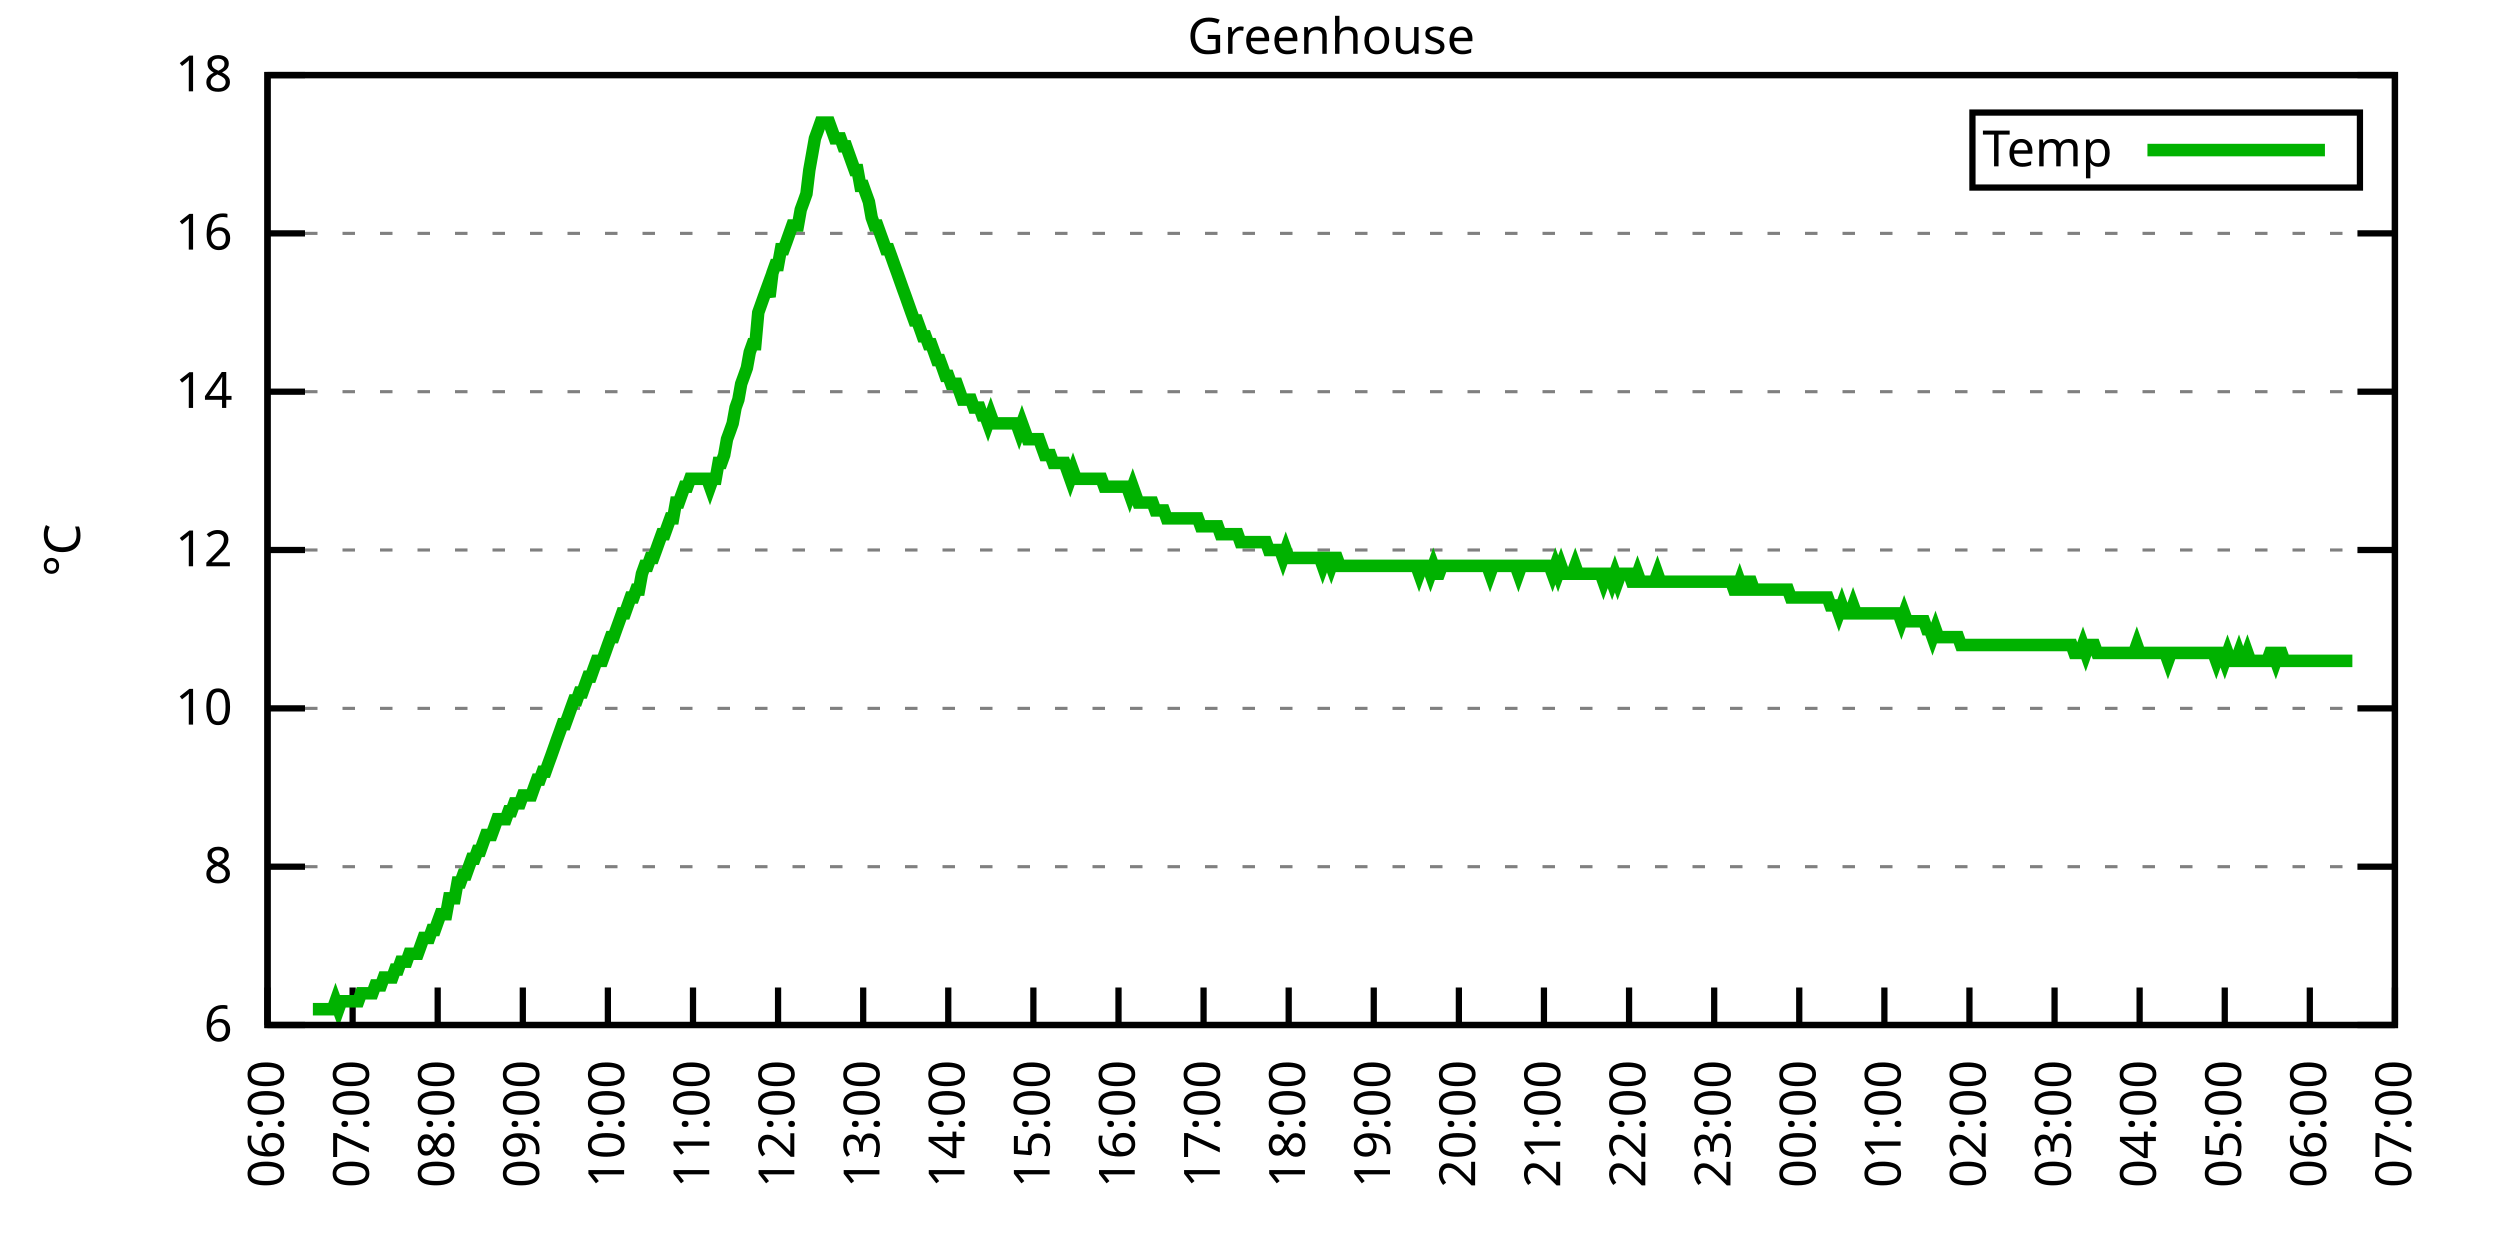
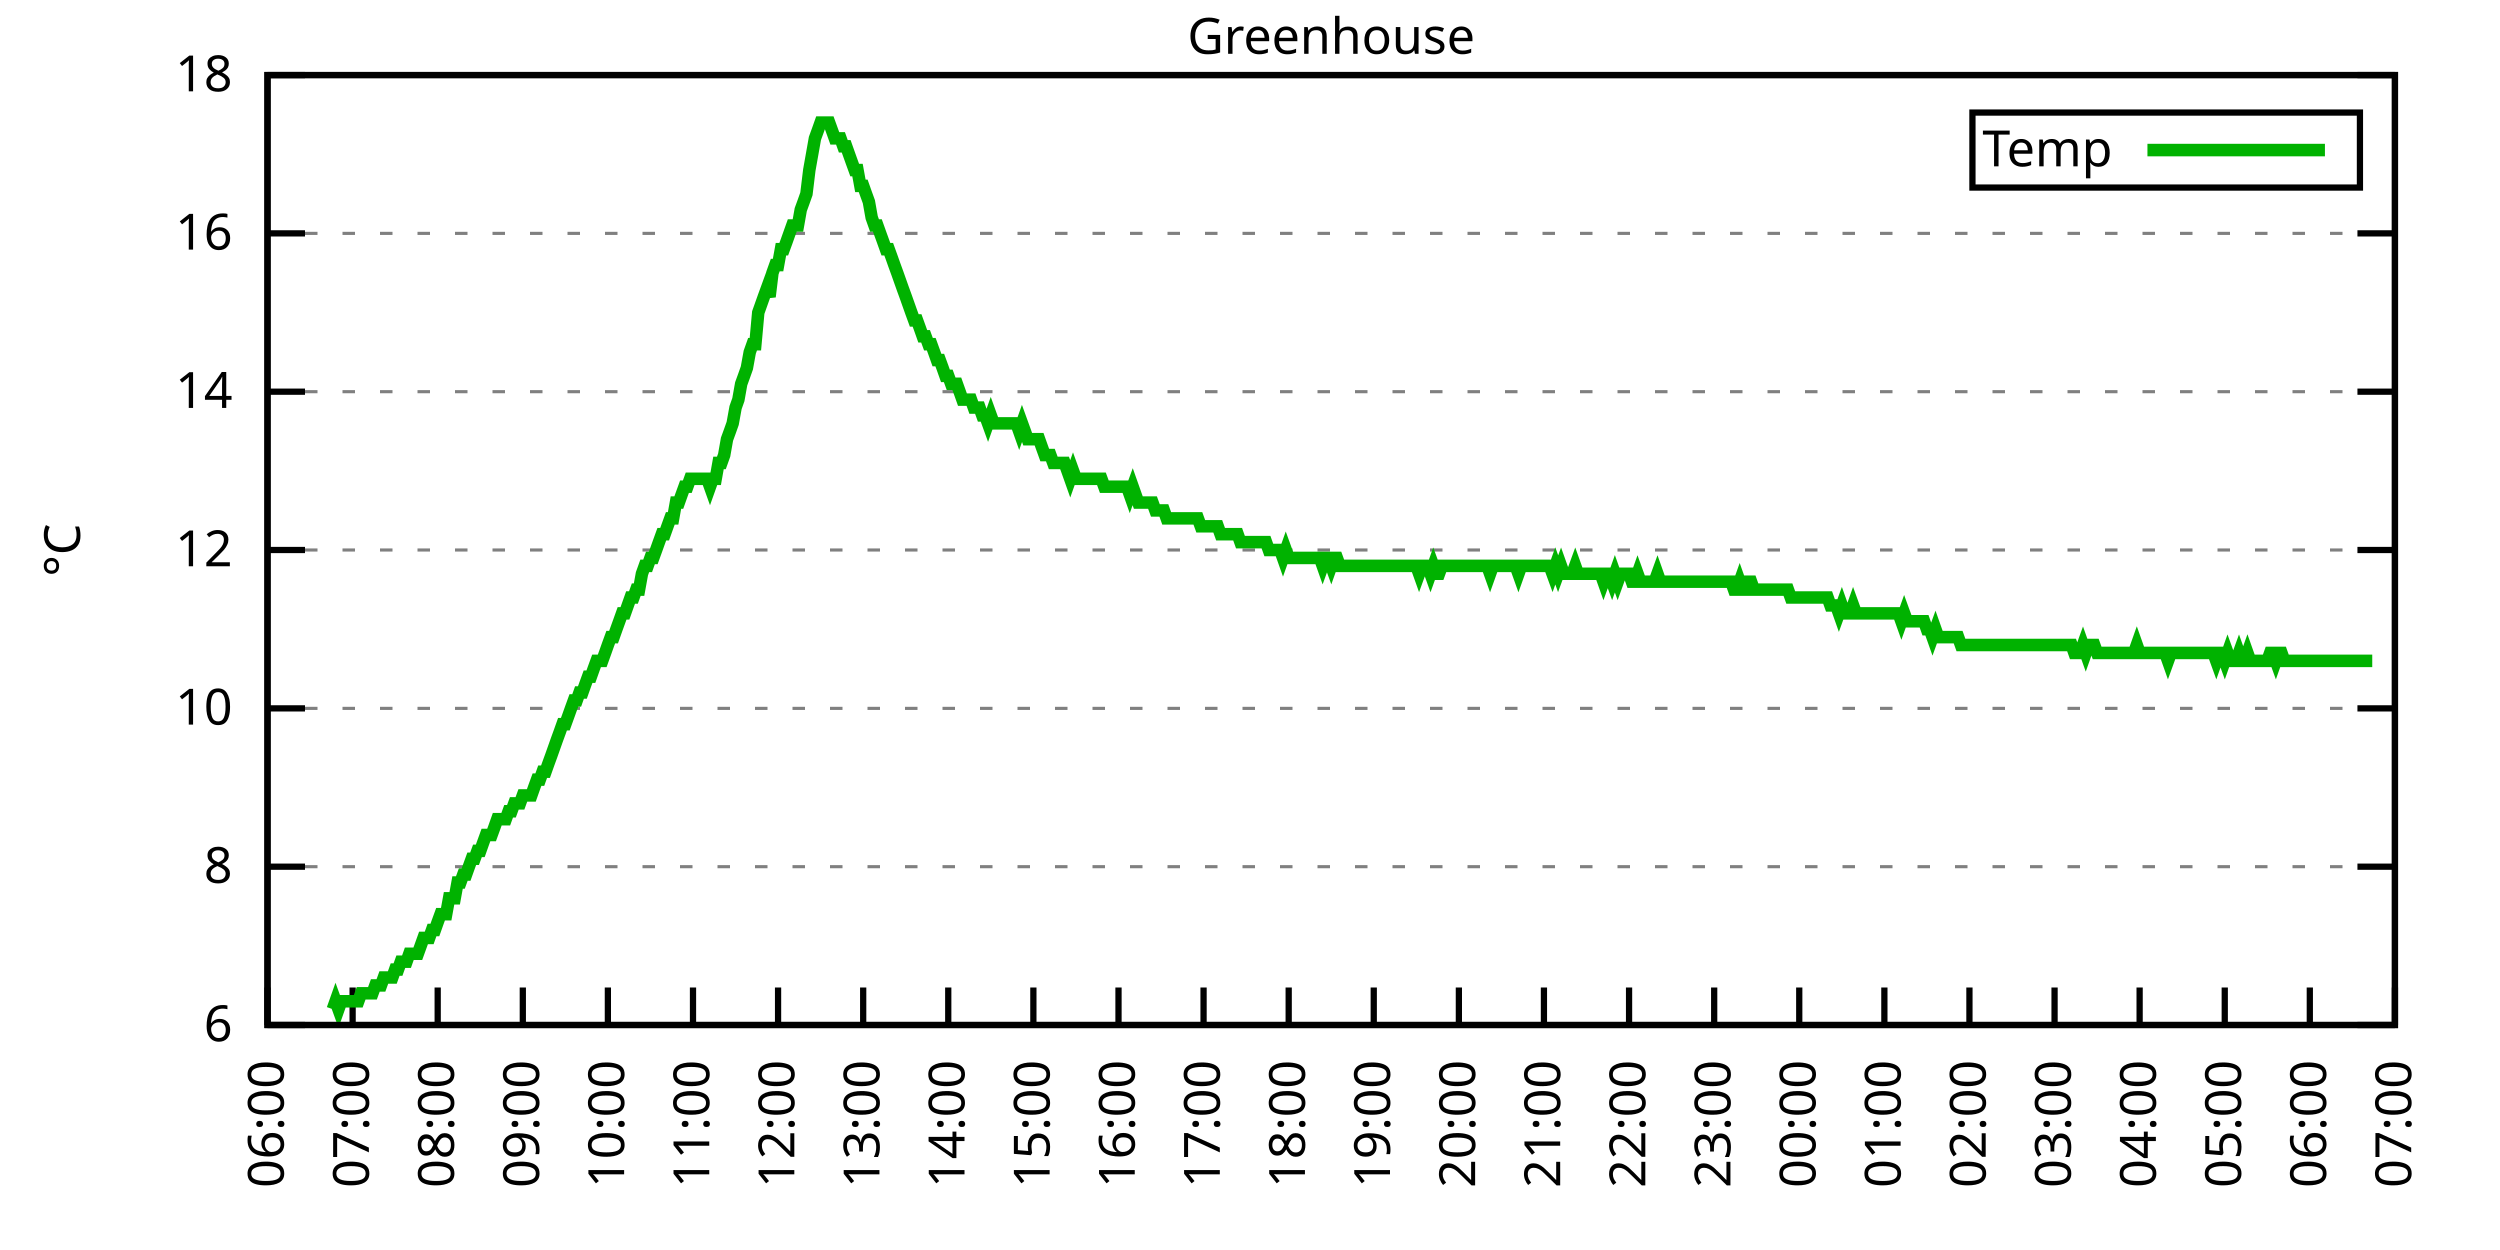
<svg xmlns="http://www.w3.org/2000/svg" xmlns:xlink="http://www.w3.org/1999/xlink" width="400" height="200" viewBox="0 0 400 200">
  <g id="gnuplot_canvas">
    <rect x="0" y="0" width="400" height="200" fill="none" />
    <defs>
      <circle id="gpDot" r="0.5" stroke-width="0.5" stroke="currentColor" />
      <path id="gpPt0" stroke-width="0.333" stroke="currentColor" d="M-1,0 h2 M0,-1 v2" />
      <path id="gpPt1" stroke-width="0.333" stroke="currentColor" d="M-1,-1 L1,1 M1,-1 L-1,1" />
      <path id="gpPt2" stroke-width="0.333" stroke="currentColor" d="M-1,0 L1,0 M0,-1 L0,1 M-1,-1 L1,1 M-1,1 L1,-1" />
      <rect id="gpPt3" stroke-width="0.333" stroke="currentColor" x="-1" y="-1" width="2" height="2" />
      <rect id="gpPt4" stroke-width="0.333" stroke="currentColor" fill="currentColor" x="-1" y="-1" width="2" height="2" />
      <circle id="gpPt5" stroke-width="0.333" stroke="currentColor" cx="0" cy="0" r="1" />
      <use xlink:href="#gpPt5" id="gpPt6" fill="currentColor" stroke="none" />
      <path id="gpPt7" stroke-width="0.333" stroke="currentColor" d="M0,-1.33 L-1.33,0.67 L1.33,0.67 z" />
      <use xlink:href="#gpPt7" id="gpPt8" fill="currentColor" stroke="none" />
      <use xlink:href="#gpPt7" id="gpPt9" stroke="currentColor" transform="rotate(180)" />
      <use xlink:href="#gpPt9" id="gpPt10" fill="currentColor" stroke="none" />
      <use xlink:href="#gpPt3" id="gpPt11" stroke="currentColor" transform="rotate(45)" />
      <use xlink:href="#gpPt11" id="gpPt12" fill="currentColor" stroke="none" />
      <path id="gpPt13" stroke-width="0.333" stroke="currentColor" d="M0,1.330 L1.265,0.411 L0.782,-1.067 L-0.782,-1.076 L-1.265,0.411 z" />
      <use xlink:href="#gpPt13" id="gpPt14" fill="currentColor" stroke="none" />
      <filter id="textbox" filterUnits="objectBoundingBox" x="0" y="0" height="1" width="1">
        <feFlood flood-color="white" flood-opacity="1" result="bgnd" />
        <feComposite in="SourceGraphic" in2="bgnd" operator="atop" />
      </filter>
      <filter id="greybox" filterUnits="objectBoundingBox" x="0" y="0" height="1" width="1">
        <feFlood flood-color="lightgrey" flood-opacity="1" result="grey" />
        <feComposite in="SourceGraphic" in2="grey" operator="atop" />
      </filter>
    </defs>
    <g fill="none" color="white" stroke="currentColor" stroke-width="1.00" stroke-linecap="butt" stroke-linejoin="miter">
</g>
    <g fill="none" color="black" stroke="currentColor" stroke-width="1.00" stroke-linecap="butt" stroke-linejoin="miter">
      <g stroke="none" shape-rendering="crispEdges">
        <polygon fill="rgb(255, 255, 255)" points="42.80,164.00 383.18,164.00 383.18,12.02 42.80,12.02 " />
      </g>
    </g>
    <g fill="none" color="black" stroke="currentColor" stroke-width="1.00" stroke-linecap="butt" stroke-linejoin="miter">
</g>
    <g fill="none" color="black" stroke="black" stroke-width="0.50" stroke-linecap="butt" stroke-linejoin="miter">
</g>
    <g fill="none" color="gray" stroke="currentColor" stroke-width="0.50" stroke-linecap="butt" stroke-linejoin="miter">
      <path stroke="gray" stroke-dasharray="2,4" class="gridline" d="M42.80,164.00 L383.19,164.00  " />
    </g>
    <g fill="none" color="gray" stroke="gray" stroke-width="1.00" stroke-linecap="butt" stroke-linejoin="miter">
</g>
    <g fill="none" color="black" stroke="currentColor" stroke-width="1.00" stroke-linecap="butt" stroke-linejoin="miter">
      <path stroke="black" d="M42.80,164.00 L48.80,164.00 M383.19,164.00 L377.19,164.00  " />
      <g transform="translate(37.20,166.60)" stroke="none" fill="black" font-family="Sans" font-size="8.00" text-anchor="end">
        <text>
          <tspan font-family="Sans"> 6</tspan>
        </text>
      </g>
    </g>
    <g fill="none" color="black" stroke="currentColor" stroke-width="1.00" stroke-linecap="butt" stroke-linejoin="miter">
</g>
    <g fill="none" color="black" stroke="black" stroke-width="0.50" stroke-linecap="butt" stroke-linejoin="miter">
</g>
    <g fill="none" color="gray" stroke="currentColor" stroke-width="0.50" stroke-linecap="butt" stroke-linejoin="miter">
      <path stroke="gray" stroke-dasharray="2,4" class="gridline" d="M42.80,138.67 L383.19,138.67  " />
    </g>
    <g fill="none" color="gray" stroke="gray" stroke-width="1.00" stroke-linecap="butt" stroke-linejoin="miter">
</g>
    <g fill="none" color="black" stroke="currentColor" stroke-width="1.00" stroke-linecap="butt" stroke-linejoin="miter">
      <path stroke="black" d="M42.80,138.67 L48.80,138.67 M383.19,138.67 L377.19,138.67  " />
      <g transform="translate(37.20,141.27)" stroke="none" fill="black" font-family="Sans" font-size="8.00" text-anchor="end">
        <text>
          <tspan font-family="Sans"> 8</tspan>
        </text>
      </g>
    </g>
    <g fill="none" color="black" stroke="currentColor" stroke-width="1.00" stroke-linecap="butt" stroke-linejoin="miter">
</g>
    <g fill="none" color="black" stroke="black" stroke-width="0.50" stroke-linecap="butt" stroke-linejoin="miter">
</g>
    <g fill="none" color="gray" stroke="currentColor" stroke-width="0.50" stroke-linecap="butt" stroke-linejoin="miter">
      <path stroke="gray" stroke-dasharray="2,4" class="gridline" d="M42.80,113.34 L383.19,113.34  " />
    </g>
    <g fill="none" color="gray" stroke="gray" stroke-width="1.00" stroke-linecap="butt" stroke-linejoin="miter">
</g>
    <g fill="none" color="black" stroke="currentColor" stroke-width="1.00" stroke-linecap="butt" stroke-linejoin="miter">
      <path stroke="black" d="M42.80,113.34 L48.80,113.34 M383.19,113.34 L377.19,113.34  " />
      <g transform="translate(37.20,115.94)" stroke="none" fill="black" font-family="Sans" font-size="8.00" text-anchor="end">
        <text>
          <tspan font-family="Sans"> 10</tspan>
        </text>
      </g>
    </g>
    <g fill="none" color="black" stroke="currentColor" stroke-width="1.00" stroke-linecap="butt" stroke-linejoin="miter">
</g>
    <g fill="none" color="black" stroke="black" stroke-width="0.50" stroke-linecap="butt" stroke-linejoin="miter">
</g>
    <g fill="none" color="gray" stroke="currentColor" stroke-width="0.50" stroke-linecap="butt" stroke-linejoin="miter">
      <path stroke="gray" stroke-dasharray="2,4" class="gridline" d="M42.80,88.00 L383.19,88.00  " />
    </g>
    <g fill="none" color="gray" stroke="gray" stroke-width="1.00" stroke-linecap="butt" stroke-linejoin="miter">
</g>
    <g fill="none" color="black" stroke="currentColor" stroke-width="1.00" stroke-linecap="butt" stroke-linejoin="miter">
      <path stroke="black" d="M42.80,88.00 L48.80,88.00 M383.19,88.00 L377.19,88.00  " />
      <g transform="translate(37.20,90.60)" stroke="none" fill="black" font-family="Sans" font-size="8.00" text-anchor="end">
        <text>
          <tspan font-family="Sans"> 12</tspan>
        </text>
      </g>
    </g>
    <g fill="none" color="black" stroke="currentColor" stroke-width="1.00" stroke-linecap="butt" stroke-linejoin="miter">
</g>
    <g fill="none" color="black" stroke="black" stroke-width="0.50" stroke-linecap="butt" stroke-linejoin="miter">
</g>
    <g fill="none" color="gray" stroke="currentColor" stroke-width="0.50" stroke-linecap="butt" stroke-linejoin="miter">
      <path stroke="gray" stroke-dasharray="2,4" class="gridline" d="M42.80,62.67 L383.19,62.67  " />
    </g>
    <g fill="none" color="gray" stroke="gray" stroke-width="1.00" stroke-linecap="butt" stroke-linejoin="miter">
</g>
    <g fill="none" color="black" stroke="currentColor" stroke-width="1.00" stroke-linecap="butt" stroke-linejoin="miter">
      <path stroke="black" d="M42.80,62.67 L48.80,62.67 M383.19,62.67 L377.19,62.67  " />
      <g transform="translate(37.20,65.27)" stroke="none" fill="black" font-family="Sans" font-size="8.00" text-anchor="end">
        <text>
          <tspan font-family="Sans"> 14</tspan>
        </text>
      </g>
    </g>
    <g fill="none" color="black" stroke="currentColor" stroke-width="1.00" stroke-linecap="butt" stroke-linejoin="miter">
</g>
    <g fill="none" color="black" stroke="black" stroke-width="0.50" stroke-linecap="butt" stroke-linejoin="miter">
</g>
    <g fill="none" color="gray" stroke="currentColor" stroke-width="0.50" stroke-linecap="butt" stroke-linejoin="miter">
      <path stroke="gray" stroke-dasharray="2,4" class="gridline" d="M42.80,37.34 L383.19,37.34  " />
    </g>
    <g fill="none" color="gray" stroke="gray" stroke-width="1.00" stroke-linecap="butt" stroke-linejoin="miter">
</g>
    <g fill="none" color="black" stroke="currentColor" stroke-width="1.00" stroke-linecap="butt" stroke-linejoin="miter">
      <path stroke="black" d="M42.80,37.34 L48.80,37.34 M383.19,37.34 L377.19,37.34  " />
      <g transform="translate(37.20,39.94)" stroke="none" fill="black" font-family="Sans" font-size="8.00" text-anchor="end">
        <text>
          <tspan font-family="Sans"> 16</tspan>
        </text>
      </g>
    </g>
    <g fill="none" color="black" stroke="currentColor" stroke-width="1.00" stroke-linecap="butt" stroke-linejoin="miter">
</g>
    <g fill="none" color="black" stroke="black" stroke-width="0.50" stroke-linecap="butt" stroke-linejoin="miter">
</g>
    <g fill="none" color="gray" stroke="currentColor" stroke-width="0.50" stroke-linecap="butt" stroke-linejoin="miter">
      <path stroke="gray" stroke-dasharray="2,4" class="gridline" d="M42.80,12.01 L383.19,12.01  " />
    </g>
    <g fill="none" color="gray" stroke="gray" stroke-width="1.00" stroke-linecap="butt" stroke-linejoin="miter">
</g>
    <g fill="none" color="black" stroke="currentColor" stroke-width="1.00" stroke-linecap="butt" stroke-linejoin="miter">
      <path stroke="black" d="M42.80,12.01 L48.80,12.01 M383.19,12.01 L377.19,12.01  " />
      <g transform="translate(37.20,14.61)" stroke="none" fill="black" font-family="Sans" font-size="8.00" text-anchor="end">
        <text>
          <tspan font-family="Sans"> 18</tspan>
        </text>
      </g>
    </g>
    <g fill="none" color="black" stroke="currentColor" stroke-width="1.00" stroke-linecap="butt" stroke-linejoin="miter">
      <path stroke="black" d="M42.80,164.00 L42.80,158.00  " />
      <g transform="translate(45.40,169.60) rotate(270.00)" stroke="none" fill="black" font-family="Sans" font-size="8.00" text-anchor="end">
        <text>
          <tspan font-family="Sans">06:00</tspan>
        </text>
      </g>
    </g>
    <g fill="none" color="black" stroke="currentColor" stroke-width="1.00" stroke-linecap="butt" stroke-linejoin="miter">
      <path stroke="black" d="M56.42,164.00 L56.42,158.00  " />
      <g transform="translate(59.02,169.60) rotate(270.00)" stroke="none" fill="black" font-family="Sans" font-size="8.00" text-anchor="end">
        <text>
          <tspan font-family="Sans">07:00</tspan>
        </text>
      </g>
    </g>
    <g fill="none" color="black" stroke="currentColor" stroke-width="1.00" stroke-linecap="butt" stroke-linejoin="miter">
      <path stroke="black" d="M70.03,164.00 L70.03,158.00  " />
      <g transform="translate(72.63,169.60) rotate(270.00)" stroke="none" fill="black" font-family="Sans" font-size="8.00" text-anchor="end">
        <text>
          <tspan font-family="Sans">08:00</tspan>
        </text>
      </g>
    </g>
    <g fill="none" color="black" stroke="currentColor" stroke-width="1.00" stroke-linecap="butt" stroke-linejoin="miter">
      <path stroke="black" d="M83.65,164.00 L83.65,158.00  " />
      <g transform="translate(86.25,169.60) rotate(270.00)" stroke="none" fill="black" font-family="Sans" font-size="8.00" text-anchor="end">
        <text>
          <tspan font-family="Sans">09:00</tspan>
        </text>
      </g>
    </g>
    <g fill="none" color="black" stroke="currentColor" stroke-width="1.00" stroke-linecap="butt" stroke-linejoin="miter">
      <path stroke="black" d="M97.26,164.00 L97.26,158.00  " />
      <g transform="translate(99.86,169.60) rotate(270.00)" stroke="none" fill="black" font-family="Sans" font-size="8.00" text-anchor="end">
        <text>
          <tspan font-family="Sans">10:00</tspan>
        </text>
      </g>
    </g>
    <g fill="none" color="black" stroke="currentColor" stroke-width="1.00" stroke-linecap="butt" stroke-linejoin="miter">
      <path stroke="black" d="M110.88,164.00 L110.88,158.00  " />
      <g transform="translate(113.48,169.60) rotate(270.00)" stroke="none" fill="black" font-family="Sans" font-size="8.00" text-anchor="end">
        <text>
          <tspan font-family="Sans">11:00</tspan>
        </text>
      </g>
    </g>
    <g fill="none" color="black" stroke="currentColor" stroke-width="1.00" stroke-linecap="butt" stroke-linejoin="miter">
      <path stroke="black" d="M124.49,164.00 L124.49,158.00  " />
      <g transform="translate(127.09,169.60) rotate(270.00)" stroke="none" fill="black" font-family="Sans" font-size="8.00" text-anchor="end">
        <text>
          <tspan font-family="Sans">12:00</tspan>
        </text>
      </g>
    </g>
    <g fill="none" color="black" stroke="currentColor" stroke-width="1.00" stroke-linecap="butt" stroke-linejoin="miter">
      <path stroke="black" d="M138.11,164.00 L138.11,158.00  " />
      <g transform="translate(140.71,169.60) rotate(270.00)" stroke="none" fill="black" font-family="Sans" font-size="8.00" text-anchor="end">
        <text>
          <tspan font-family="Sans">13:00</tspan>
        </text>
      </g>
    </g>
    <g fill="none" color="black" stroke="currentColor" stroke-width="1.00" stroke-linecap="butt" stroke-linejoin="miter">
      <path stroke="black" d="M151.72,164.00 L151.72,158.00  " />
      <g transform="translate(154.32,169.60) rotate(270.00)" stroke="none" fill="black" font-family="Sans" font-size="8.00" text-anchor="end">
        <text>
          <tspan font-family="Sans">14:00</tspan>
        </text>
      </g>
    </g>
    <g fill="none" color="black" stroke="currentColor" stroke-width="1.00" stroke-linecap="butt" stroke-linejoin="miter">
      <path stroke="black" d="M165.34,164.00 L165.34,158.00  " />
      <g transform="translate(167.94,169.60) rotate(270.00)" stroke="none" fill="black" font-family="Sans" font-size="8.00" text-anchor="end">
        <text>
          <tspan font-family="Sans">15:00</tspan>
        </text>
      </g>
    </g>
    <g fill="none" color="black" stroke="currentColor" stroke-width="1.00" stroke-linecap="butt" stroke-linejoin="miter">
      <path stroke="black" d="M178.96,164.00 L178.96,158.00  " />
      <g transform="translate(181.56,169.60) rotate(270.00)" stroke="none" fill="black" font-family="Sans" font-size="8.00" text-anchor="end">
        <text>
          <tspan font-family="Sans">16:00</tspan>
        </text>
      </g>
    </g>
    <g fill="none" color="black" stroke="currentColor" stroke-width="1.00" stroke-linecap="butt" stroke-linejoin="miter">
      <path stroke="black" d="M192.57,164.00 L192.57,158.00  " />
      <g transform="translate(195.17,169.60) rotate(270.00)" stroke="none" fill="black" font-family="Sans" font-size="8.00" text-anchor="end">
        <text>
          <tspan font-family="Sans">17:00</tspan>
        </text>
      </g>
    </g>
    <g fill="none" color="black" stroke="currentColor" stroke-width="1.00" stroke-linecap="butt" stroke-linejoin="miter">
      <path stroke="black" d="M206.19,164.00 L206.19,158.00  " />
      <g transform="translate(208.79,169.60) rotate(270.00)" stroke="none" fill="black" font-family="Sans" font-size="8.00" text-anchor="end">
        <text>
          <tspan font-family="Sans">18:00</tspan>
        </text>
      </g>
    </g>
    <g fill="none" color="black" stroke="currentColor" stroke-width="1.00" stroke-linecap="butt" stroke-linejoin="miter">
      <path stroke="black" d="M219.80,164.00 L219.80,158.00  " />
      <g transform="translate(222.40,169.60) rotate(270.00)" stroke="none" fill="black" font-family="Sans" font-size="8.00" text-anchor="end">
        <text>
          <tspan font-family="Sans">19:00</tspan>
        </text>
      </g>
    </g>
    <g fill="none" color="black" stroke="currentColor" stroke-width="1.00" stroke-linecap="butt" stroke-linejoin="miter">
      <path stroke="black" d="M233.42,164.00 L233.42,158.00  " />
      <g transform="translate(236.02,169.60) rotate(270.00)" stroke="none" fill="black" font-family="Sans" font-size="8.00" text-anchor="end">
        <text>
          <tspan font-family="Sans">20:00</tspan>
        </text>
      </g>
    </g>
    <g fill="none" color="black" stroke="currentColor" stroke-width="1.00" stroke-linecap="butt" stroke-linejoin="miter">
      <path stroke="black" d="M247.03,164.00 L247.03,158.00  " />
      <g transform="translate(249.63,169.60) rotate(270.00)" stroke="none" fill="black" font-family="Sans" font-size="8.00" text-anchor="end">
        <text>
          <tspan font-family="Sans">21:00</tspan>
        </text>
      </g>
    </g>
    <g fill="none" color="black" stroke="currentColor" stroke-width="1.00" stroke-linecap="butt" stroke-linejoin="miter">
      <path stroke="black" d="M260.65,164.00 L260.65,158.00  " />
      <g transform="translate(263.25,169.60) rotate(270.00)" stroke="none" fill="black" font-family="Sans" font-size="8.00" text-anchor="end">
        <text>
          <tspan font-family="Sans">22:00</tspan>
        </text>
      </g>
    </g>
    <g fill="none" color="black" stroke="currentColor" stroke-width="1.00" stroke-linecap="butt" stroke-linejoin="miter">
      <path stroke="black" d="M274.27,164.00 L274.27,158.00  " />
      <g transform="translate(276.87,169.60) rotate(270.00)" stroke="none" fill="black" font-family="Sans" font-size="8.00" text-anchor="end">
        <text>
          <tspan font-family="Sans">23:00</tspan>
        </text>
      </g>
    </g>
    <g fill="none" color="black" stroke="currentColor" stroke-width="1.00" stroke-linecap="butt" stroke-linejoin="miter">
      <path stroke="black" d="M287.88,164.00 L287.88,158.00  " />
      <g transform="translate(290.48,169.60) rotate(270.00)" stroke="none" fill="black" font-family="Sans" font-size="8.00" text-anchor="end">
        <text>
          <tspan font-family="Sans">00:00</tspan>
        </text>
      </g>
    </g>
    <g fill="none" color="black" stroke="currentColor" stroke-width="1.00" stroke-linecap="butt" stroke-linejoin="miter">
      <path stroke="black" d="M301.50,164.00 L301.50,158.00  " />
      <g transform="translate(304.10,169.60) rotate(270.00)" stroke="none" fill="black" font-family="Sans" font-size="8.00" text-anchor="end">
        <text>
          <tspan font-family="Sans">01:00</tspan>
        </text>
      </g>
    </g>
    <g fill="none" color="black" stroke="currentColor" stroke-width="1.00" stroke-linecap="butt" stroke-linejoin="miter">
      <path stroke="black" d="M315.11,164.00 L315.11,158.00  " />
      <g transform="translate(317.71,169.60) rotate(270.00)" stroke="none" fill="black" font-family="Sans" font-size="8.00" text-anchor="end">
        <text>
          <tspan font-family="Sans">02:00</tspan>
        </text>
      </g>
    </g>
    <g fill="none" color="black" stroke="currentColor" stroke-width="1.00" stroke-linecap="butt" stroke-linejoin="miter">
      <path stroke="black" d="M328.73,164.00 L328.73,158.00  " />
      <g transform="translate(331.33,169.60) rotate(270.00)" stroke="none" fill="black" font-family="Sans" font-size="8.00" text-anchor="end">
        <text>
          <tspan font-family="Sans">03:00</tspan>
        </text>
      </g>
    </g>
    <g fill="none" color="black" stroke="currentColor" stroke-width="1.00" stroke-linecap="butt" stroke-linejoin="miter">
      <path stroke="black" d="M342.34,164.00 L342.34,158.00  " />
      <g transform="translate(344.94,169.60) rotate(270.00)" stroke="none" fill="black" font-family="Sans" font-size="8.00" text-anchor="end">
        <text>
          <tspan font-family="Sans">04:00</tspan>
        </text>
      </g>
    </g>
    <g fill="none" color="black" stroke="currentColor" stroke-width="1.00" stroke-linecap="butt" stroke-linejoin="miter">
      <path stroke="black" d="M355.96,164.00 L355.96,158.00  " />
      <g transform="translate(358.56,169.60) rotate(270.00)" stroke="none" fill="black" font-family="Sans" font-size="8.00" text-anchor="end">
        <text>
          <tspan font-family="Sans">05:00</tspan>
        </text>
      </g>
    </g>
    <g fill="none" color="black" stroke="currentColor" stroke-width="1.00" stroke-linecap="butt" stroke-linejoin="miter">
      <path stroke="black" d="M369.57,164.00 L369.57,158.00  " />
      <g transform="translate(372.17,169.60) rotate(270.00)" stroke="none" fill="black" font-family="Sans" font-size="8.00" text-anchor="end">
        <text>
          <tspan font-family="Sans">06:00</tspan>
        </text>
      </g>
    </g>
    <g fill="none" color="black" stroke="currentColor" stroke-width="1.00" stroke-linecap="butt" stroke-linejoin="miter">
      <path stroke="black" d="M383.19,164.00 L383.19,158.00  " />
      <g transform="translate(385.79,169.60) rotate(270.00)" stroke="none" fill="black" font-family="Sans" font-size="8.00" text-anchor="end">
        <text>
          <tspan font-family="Sans">07:00</tspan>
        </text>
      </g>
    </g>
    <g fill="none" color="black" stroke="currentColor" stroke-width="1.00" stroke-linecap="butt" stroke-linejoin="miter">
</g>
    <g fill="none" color="black" stroke="currentColor" stroke-width="1.00" stroke-linecap="butt" stroke-linejoin="miter">
      <path stroke="black" d="M42.80,12.01 L42.80,164.00 L383.19,164.00 L383.19,12.01 L42.80,12.01 Z  " />
    </g>
    <g fill="none" color="black" stroke="currentColor" stroke-width="1.00" stroke-linecap="butt" stroke-linejoin="miter">
</g>
    <g fill="none" color="black" stroke="currentColor" stroke-width="1.00" stroke-linecap="butt" stroke-linejoin="miter">
      <path stroke="black" d="M315.59,30.01 L315.59,18.01 L377.59,18.01 L377.59,30.01 L315.59,30.01 Z  " />
    </g>
    <g id="Greenhouse_plot_1">
      <g fill="none" color="white" stroke="black" stroke-width="2.00" stroke-linecap="butt" stroke-linejoin="miter">
</g>
      <g fill="none" color="black" stroke="currentColor" stroke-width="2.00" stroke-linecap="butt" stroke-linejoin="miter">
        <g transform="translate(337.99,26.61)" stroke="none" fill="black" font-family="Sans" font-size="8.00" text-anchor="end">
          <text>
            <tspan font-family="Sans">Temp</tspan>
          </text>
        </g>
      </g>
      <g fill="none" color="black" stroke="currentColor" stroke-width="2.00" stroke-linecap="butt" stroke-linejoin="miter">
-         <path stroke="rgb(  0, 178,   0)" d="M343.59,24.01 L371.99,24.01 M50.06,161.47 L50.52,161.47 L50.97,161.47 L51.42,161.47 L51.88,161.47 L52.33,161.47   L52.78,161.47 L53.24,161.47 L53.69,160.20 L54.15,161.47 L54.60,160.20 L55.05,160.20 L55.51,160.20 L55.96,160.20   L56.42,160.20 L56.87,160.20 L57.32,160.20 L57.78,158.93 L58.23,158.93 L58.68,158.93 L59.14,158.93 L59.59,158.93   L60.05,157.67 L60.50,157.67 L60.95,157.67 L61.41,156.40 L61.86,156.40 L62.32,156.40 L62.77,156.40 L63.22,155.13   L63.68,155.13 L64.13,153.87 L64.58,153.87 L65.04,153.87 L65.49,152.60 L65.95,152.60 L66.40,152.60 L66.85,152.60   L67.31,151.33 L67.76,150.07 L68.22,150.07 L68.67,150.07 L69.12,148.80 L69.58,148.80 L70.03,147.53 L70.49,146.27   L70.94,146.27 L71.39,146.27 L71.85,143.73 L72.30,143.73 L72.75,143.73 L73.21,141.20 L73.66,141.20 L74.12,139.93   L74.57,139.93 L75.02,138.67 L75.48,137.40 L75.93,137.40 L76.39,136.14 L76.84,136.14 L77.29,134.87 L77.75,133.60   L78.20,133.60 L78.65,133.60 L79.11,132.34 L79.56,131.07 L80.02,131.07 L80.47,131.07 L80.92,131.07 L81.38,129.80   L81.83,129.80 L82.29,128.54 L82.74,128.54 L83.19,128.54 L83.65,127.27 L84.10,127.27 L84.55,127.27 L85.01,127.27   L85.46,126.00 L85.92,124.74 L86.37,124.74 L86.82,123.47 L87.28,123.47 L87.73,122.20 L88.19,120.94 L88.64,119.67   L89.09,118.40 L89.55,117.14 L90.00,115.87 L90.45,115.87 L90.91,114.60 L91.36,113.34 L91.82,112.07 L92.27,112.07   L92.72,110.80 L93.18,110.80 L93.63,109.54 L94.09,108.27 L94.54,108.27 L94.99,107.00 L95.45,105.74 L95.90,105.74   L96.35,105.74 L96.81,104.47 L97.26,103.20 L97.72,101.94 L98.17,101.94 L98.62,100.67 L99.08,99.40 L99.53,98.14   L99.99,98.14 L100.44,96.87 L100.89,95.60 L101.35,95.60 L101.80,94.34 L102.25,94.34 L102.71,91.80 L103.16,90.54   L103.62,90.54 L104.07,89.27 L104.52,89.27 L104.98,88.00 L105.43,86.74 L105.89,85.47 L106.34,85.47 L106.79,84.21   L107.25,82.94 L107.70,82.94 L108.15,80.41 L108.61,80.41 L109.06,79.14 L109.52,77.87 L109.97,77.87 L110.42,76.61   L110.88,76.61 L111.33,76.61 L111.79,76.61 L112.24,76.61 L112.69,76.61 L113.15,76.61 L113.60,77.87 L114.05,76.61   L114.51,76.61 L114.96,74.07 L115.42,74.07 L115.87,72.81 L116.32,70.27 L116.78,69.01 L117.23,67.74 L117.69,65.21   L118.14,63.94 L118.59,61.41 L119.05,60.14 L119.50,58.87 L119.96,56.34 L120.41,55.07 L120.86,55.07 L121.32,50.01   L121.77,48.74 L122.22,47.47 L122.68,46.21 L123.13,47.47 L123.59,43.67 L124.04,42.41 L124.49,42.41 L124.95,39.87   L125.40,39.87 L125.86,38.61 L126.31,37.34 L126.76,36.08 L127.22,36.08 L127.67,36.08 L128.12,33.54 L128.58,32.28   L129.03,31.01 L129.49,27.21 L129.94,24.68 L130.39,22.14 L130.85,20.88 L131.30,19.61 L131.76,19.61 L132.21,19.61   L132.66,19.61 L133.12,20.88 L133.57,22.14 L134.02,22.14 L134.48,22.14 L134.93,23.41 L135.39,23.41 L135.84,24.68   L136.29,25.94 L136.75,27.21 L137.20,27.21 L137.66,29.74 L138.11,29.74 L138.56,31.01 L139.02,32.28 L139.47,34.81   L139.92,36.08 L140.38,36.08 L140.83,37.34 L141.29,38.61 L141.74,39.87 L142.19,39.87 L142.65,41.14 L143.10,42.41   L143.56,43.67 L144.01,44.94 L144.46,46.21 L144.92,47.47 L145.37,48.74 L145.82,50.01 L146.28,51.27 L146.73,51.27   L147.19,52.54 L147.64,53.81 L148.09,53.81 L148.55,55.07 L149.00,55.07 L149.46,56.34 L149.91,57.61 L150.36,57.61   L150.82,58.87 L151.27,60.14 L151.72,60.14 L152.18,61.41 L152.63,61.41 L153.09,61.41 L153.54,62.67 L153.99,63.94   L154.45,63.94 L154.90,63.94 L155.36,63.94 L155.81,65.21 L156.26,65.21 L156.72,65.21 L157.17,66.47 L157.62,66.47   L158.08,67.74 L158.53,66.47 L158.99,67.74 L159.44,67.74 L159.89,67.74 L160.35,67.74 L160.80,67.74 L161.26,67.74   L161.71,67.74 L162.16,67.74 L162.62,67.74 L163.07,69.01 L163.52,67.74 L163.98,69.01 L164.43,70.27 L164.89,70.27   L165.34,70.27 L165.79,70.27 L166.25,70.27 L166.70,71.54 L167.16,72.81 L167.61,72.81 L168.06,72.81 L168.52,74.07   L168.97,74.07 L169.43,74.07 L169.88,74.07 L170.33,74.07 L170.79,75.34 L171.24,76.61 L171.69,75.34 L172.15,76.61   L172.60,76.61 L173.06,76.61 L173.51,76.61 L173.96,76.61 L174.42,76.61 L174.87,76.61 L175.33,76.61 L175.78,76.61   L176.23,76.61 L176.69,77.87 L177.14,77.87 L177.59,77.87 L178.05,77.87 L178.50,77.87 L178.96,77.87 L179.41,77.87   L179.86,77.87 L180.32,77.87 L180.77,79.14 L181.23,77.87 L181.68,79.14 L182.13,80.41 L182.59,80.41 L183.04,80.41   L183.49,80.41 L183.95,80.41 L184.40,80.41 L184.86,81.67 L185.31,81.67 L185.76,81.67 L186.22,81.67 L186.67,82.94   L187.13,82.94 L187.58,82.94 L188.03,82.94 L188.49,82.94 L188.94,82.94 L189.39,82.94 L189.85,82.94 L190.30,82.94   L190.76,82.94 L191.21,82.94 L191.66,82.94 L192.12,84.21 L192.57,84.21 L193.03,84.21 L193.48,84.21 L193.93,84.21   L194.39,84.21 L194.84,84.21 L195.29,85.47 L195.75,85.47 L196.20,85.47 L196.66,85.47 L197.11,85.47 L197.56,85.47   L198.02,85.47 L198.47,86.74 L198.93,86.74 L199.38,86.74 L199.83,86.74 L200.29,86.74 L200.74,86.74 L201.19,86.74   L201.65,86.74 L202.10,86.74 L202.56,86.74 L203.01,88.00 L203.46,88.00 L203.92,88.00 L204.37,88.00 L204.83,88.00   L205.28,89.27 L205.73,88.00 L206.19,89.27 L206.64,89.27 L207.09,89.27 L207.55,89.27 L208.00,89.27 L208.46,89.27   L208.91,89.27 L209.36,89.27 L209.82,89.27 L210.27,89.27 L210.73,89.27 L211.18,89.27 L211.63,90.54 L212.09,89.27   L212.54,89.27 L213.00,90.54 L213.45,89.27 L213.90,89.27 L214.36,90.54 L214.81,90.54 L215.26,90.54 L215.72,90.54   L216.17,90.54 L216.63,90.54 L217.08,90.54 L217.53,90.54 L217.99,90.54 L218.44,90.54 L218.90,90.54 L219.35,90.54   L219.80,90.54 L220.26,90.54 L220.71,90.54 L221.16,90.54 L221.62,90.54 L222.07,90.54 L222.53,90.54 L222.98,90.54   L223.43,90.54 L223.89,90.54 L224.34,90.54 L224.80,90.54 L225.25,90.54 L225.70,90.54 L226.16,90.54 L226.61,90.54   L227.06,91.80 L227.52,90.54 L227.97,90.54 L228.43,90.54 L228.88,91.80 L229.33,90.54 L229.79,91.80 L230.24,91.80   L230.70,90.54 L231.15,90.54 L231.60,90.54 L232.06,90.54 L232.51,90.54 L232.96,90.54 L233.42,90.54 L233.87,90.54   L234.33,90.54 L234.78,90.54 L235.23,90.54 L235.69,90.54 L236.14,90.54 L236.60,90.54 L237.05,90.54 L237.50,90.54   L237.96,90.54 L238.41,91.80 L238.86,90.54 L239.32,90.54 L239.77,90.54 L240.23,90.54 L240.68,90.54 L241.13,90.54   L241.59,90.54 L242.04,90.54 L242.50,90.54 L242.95,91.80 L243.40,90.54 L243.86,90.54 L244.31,90.54 L244.76,90.54   L245.22,90.54 L245.67,90.54 L246.13,90.54 L246.58,90.54 L247.03,90.54 L247.49,90.54 L247.94,90.54 L248.40,91.80   L248.85,90.54 L249.30,91.80 L249.76,90.54 L250.21,91.80 L250.66,91.80 L251.12,91.80 L251.57,91.80 L252.03,90.54   L252.48,91.80 L252.93,91.80 L253.39,91.80 L253.84,91.80 L254.30,91.80 L254.75,91.80 L255.20,91.80 L255.66,91.80   L256.11,91.80 L256.56,93.07 L257.02,91.80 L257.47,91.80 L257.93,93.07 L258.38,91.80 L258.83,93.07 L259.29,91.80   L259.74,91.80 L260.20,91.80 L260.65,91.80 L261.10,93.07 L261.56,93.07 L262.01,91.80 L262.47,93.07 L262.92,93.07   L263.37,93.07 L263.83,93.07 L264.28,93.07 L264.73,93.07 L265.19,91.80 L265.64,93.07 L266.10,93.07 L266.55,93.07   L267.00,93.07 L267.46,93.07 L267.91,93.07 L268.37,93.07 L268.82,93.07 L269.27,93.07 L269.73,93.07 L270.18,93.07   L270.63,93.07 L271.09,93.07 L271.54,93.07 L272.00,93.07 L272.45,93.07 L272.90,93.07 L273.36,93.07 L273.81,93.07   L274.27,93.07 L274.72,93.07 L275.17,93.07 L275.63,93.07 L276.08,93.07 L276.53,93.07 L276.99,93.07 L277.44,94.34   L277.90,94.34 L278.35,93.07 L278.80,94.34 L279.26,94.34 L279.71,93.07 L280.17,93.07 L280.62,94.34 L281.07,94.34   L281.53,94.34 L281.98,94.34 L282.43,94.34 L282.89,94.34 L283.34,94.34 L283.80,94.34 L284.25,94.34 L284.70,94.34   L285.16,94.34 L285.61,94.34 L286.07,94.34 L286.52,95.60 L286.97,95.60 L287.43,95.60 L287.88,95.60 L288.33,95.60   L288.79,95.60 L289.24,95.60 L289.70,95.60 L290.15,95.60 L290.60,95.60 L291.06,95.60 L291.51,95.60 L291.97,95.60   L292.42,95.60 L292.87,96.87 L293.33,96.87 L293.78,96.87 L294.23,98.14 L294.69,96.87 L295.14,98.14 L295.60,98.14   L296.05,98.14 L296.50,96.87 L296.96,98.14 L297.41,98.14 L297.87,98.14 L298.32,98.14 L298.77,98.14 L299.23,98.14   L299.68,98.14 L300.13,98.14 L300.59,98.14 L301.04,98.14 L301.50,98.14 L301.95,98.14 L302.40,98.14 L302.86,98.14   L303.31,98.14 L303.77,98.14 L304.22,99.40 L304.67,98.14 L305.13,99.40 L305.58,99.40 L306.03,99.40 L306.49,99.40   L306.94,99.40 L307.40,99.40 L307.85,99.40 L308.30,100.67 L308.76,100.67 L309.21,101.94 L309.67,100.67 L310.12,101.94   L310.57,101.94 L311.03,101.94 L311.48,101.94 L311.94,101.94 L312.39,101.94 L312.84,101.94 L313.30,101.94 L313.75,103.20   L314.20,103.20 L314.66,103.20 L315.11,103.20 L315.57,103.20 L316.02,103.20 L316.47,103.20 L316.93,103.20 L317.38,103.20   L317.84,103.20 L318.29,103.20 L318.74,103.20 L319.20,103.20 L319.65,103.20 L320.10,103.20 L320.56,103.20 L321.01,103.20   L321.47,103.20 L321.92,103.20 L322.37,103.20 L322.83,103.20 L323.28,103.20 L323.74,103.20 L324.19,103.20 L324.64,103.20   L325.10,103.20 L325.55,103.20 L326.00,103.20 L326.46,103.20 L326.91,103.20 L327.37,103.20 L327.82,103.20 L328.27,103.20   L328.73,103.20 L329.18,103.20 L329.64,103.20 L330.09,103.20 L330.54,103.20 L331.00,103.20 L331.45,103.20 L331.90,104.47   L332.36,104.47 L332.81,104.47 L333.27,103.20 L333.72,104.47 L334.17,103.20 L334.63,103.20 L335.08,103.20 L335.54,104.47   L335.99,104.47 L336.44,104.47 L336.90,104.47 L337.35,104.47 L337.80,104.47 L338.26,104.47 L338.71,104.47 L339.17,104.47   L339.62,104.47 L340.07,104.47 L340.53,104.47 L340.98,104.47 L341.44,104.47 L341.89,103.20 L342.34,104.47 L342.80,104.47   L343.25,104.47 L343.70,104.47 L344.16,104.47 L344.61,104.47 L345.07,104.47 L345.52,104.47 L345.97,104.47 L346.43,104.47   L346.88,105.74 L347.34,104.47 L347.79,104.47 L348.24,104.47 L348.70,104.47 L349.15,104.47 L349.60,104.47 L350.06,104.47   L350.51,104.47 L350.97,104.47 L351.42,104.47 L351.87,104.47 L352.33,104.47 L352.78,104.47 L353.24,104.47 L353.69,104.47   L354.14,104.47 L354.60,105.74 L355.05,104.47 L355.50,104.47 L355.96,105.74 L356.41,104.47 L356.87,105.74 L357.32,105.74   L357.77,105.74 L358.23,104.47 L358.68,105.74 L359.14,105.74 L359.59,104.47 L360.04,105.74 L360.50,105.74 L360.95,105.74   L361.41,105.74 L361.86,105.74 L362.31,105.74 L362.77,105.74 L363.22,104.47 L363.67,104.47 L364.13,105.74 L364.58,104.47   L365.04,104.47 L365.49,105.74 L365.94,105.74 L366.40,105.74 L366.85,105.74 L367.31,105.74 L367.76,105.74 L368.21,105.74   L368.67,105.74 L369.12,105.74 L369.57,105.74 L370.03,105.74 L370.48,105.74 L370.94,105.74 L371.39,105.74 L371.84,105.74   L372.30,105.74 L372.75,105.74 L373.21,105.74 L373.66,105.74 L374.11,105.74 L374.57,105.74 L375.02,105.74 L375.47,105.74   L375.93,105.74 L376.38,105.74  " />
+         <path stroke="rgb(  0, 178,   0)" d="M343.59,24.01 L371.99,24.01 M53.24,161.47 L53.69,160.20 L54.15,161.47 L54.60,160.20 L55.05,160.20 L55.51,160.20   L55.96,160.20 L56.42,160.20 L56.87,160.20 L57.32,160.20 L57.78,158.93 L58.23,158.93 L58.68,158.93 L59.14,158.93   L59.59,158.93 L60.05,157.67 L60.50,157.67 L60.95,157.67 L61.41,156.40 L61.86,156.40 L62.32,156.40 L62.77,156.40   L63.22,155.13 L63.68,155.13 L64.13,153.87 L64.58,153.87 L65.04,153.87 L65.49,152.60 L65.95,152.60 L66.40,152.60   L66.85,152.60 L67.31,151.33 L67.76,150.07 L68.22,150.07 L68.67,150.07 L69.12,148.80 L69.58,148.80 L70.03,147.53   L70.49,146.27 L70.94,146.27 L71.39,146.27 L71.85,143.73 L72.30,143.73 L72.75,143.73 L73.21,141.20 L73.66,141.20   L74.12,139.93 L74.57,139.93 L75.02,138.67 L75.48,137.40 L75.93,137.40 L76.39,136.14 L76.84,136.14 L77.29,134.87   L77.75,133.60 L78.20,133.60 L78.65,133.60 L79.11,132.34 L79.56,131.07 L80.02,131.07 L80.47,131.07 L80.92,131.07   L81.38,129.80 L81.83,129.80 L82.29,128.54 L82.74,128.54 L83.19,128.54 L83.65,127.27 L84.10,127.27 L84.55,127.27   L85.01,127.27 L85.46,126.00 L85.92,124.74 L86.37,124.74 L86.82,123.47 L87.28,123.47 L87.73,122.20 L88.19,120.94   L88.64,119.67 L89.09,118.40 L89.55,117.14 L90.00,115.87 L90.45,115.87 L90.91,114.60 L91.36,113.34 L91.82,112.07   L92.27,112.07 L92.72,110.80 L93.18,110.80 L93.63,109.54 L94.09,108.27 L94.54,108.27 L94.99,107.00 L95.45,105.74   L95.90,105.74 L96.35,105.74 L96.81,104.47 L97.26,103.20 L97.72,101.94 L98.17,101.94 L98.62,100.67 L99.08,99.40   L99.53,98.14 L99.99,98.14 L100.44,96.87 L100.89,95.60 L101.35,95.60 L101.80,94.34 L102.25,94.34 L102.71,91.80   L103.16,90.54 L103.62,90.54 L104.07,89.27 L104.52,89.27 L104.98,88.00 L105.43,86.74 L105.89,85.47 L106.34,85.47   L106.79,84.21 L107.25,82.94 L107.70,82.94 L108.15,80.41 L108.61,80.41 L109.06,79.14 L109.52,77.87 L109.97,77.87   L110.42,76.61 L110.88,76.61 L111.33,76.61 L111.79,76.61 L112.24,76.61 L112.69,76.61 L113.15,76.61 L113.60,77.87   L114.05,76.61 L114.51,76.61 L114.96,74.07 L115.42,74.07 L115.87,72.81 L116.32,70.27 L116.78,69.01 L117.23,67.74   L117.69,65.21 L118.14,63.94 L118.59,61.41 L119.05,60.14 L119.50,58.87 L119.96,56.34 L120.41,55.07 L120.86,55.07   L121.32,50.01 L121.77,48.74 L122.22,47.47 L122.68,46.21 L123.13,47.47 L123.59,43.67 L124.04,42.41 L124.49,42.41   L124.95,39.87 L125.40,39.87 L125.86,38.61 L126.31,37.34 L126.76,36.08 L127.22,36.08 L127.67,36.08 L128.12,33.54   L128.58,32.28 L129.03,31.01 L129.49,27.21 L129.94,24.68 L130.39,22.14 L130.85,20.88 L131.30,19.61 L131.76,19.61   L132.21,19.61 L132.66,19.61 L133.12,20.88 L133.57,22.14 L134.02,22.14 L134.48,22.14 L134.93,23.41 L135.39,23.41   L135.84,24.68 L136.29,25.94 L136.75,27.21 L137.20,27.21 L137.66,29.74 L138.11,29.74 L138.56,31.01 L139.02,32.28   L139.47,34.81 L139.92,36.08 L140.38,36.08 L140.83,37.34 L141.29,38.61 L141.74,39.87 L142.19,39.87 L142.65,41.14   L143.10,42.41 L143.56,43.67 L144.01,44.94 L144.46,46.21 L144.92,47.47 L145.37,48.74 L145.82,50.01 L146.28,51.27   L146.73,51.27 L147.19,52.54 L147.64,53.81 L148.09,53.81 L148.55,55.07 L149.00,55.07 L149.46,56.34 L149.91,57.61   L150.36,57.61 L150.82,58.87 L151.27,60.14 L151.72,60.14 L152.18,61.41 L152.63,61.41 L153.09,61.41 L153.54,62.67   L153.99,63.94 L154.45,63.94 L154.90,63.94 L155.36,63.94 L155.81,65.21 L156.26,65.21 L156.72,65.21 L157.17,66.47   L157.62,66.47 L158.08,67.74 L158.53,66.47 L158.99,67.74 L159.44,67.74 L159.89,67.74 L160.35,67.74 L160.80,67.74   L161.26,67.74 L161.71,67.74 L162.16,67.74 L162.62,67.74 L163.07,69.01 L163.52,67.74 L163.98,69.01 L164.43,70.27   L164.89,70.27 L165.34,70.27 L165.79,70.27 L166.25,70.27 L166.70,71.54 L167.16,72.81 L167.61,72.81 L168.06,72.81   L168.52,74.07 L168.97,74.07 L169.43,74.07 L169.88,74.07 L170.33,74.07 L170.79,75.34 L171.24,76.61 L171.69,75.34   L172.15,76.61 L172.60,76.61 L173.06,76.61 L173.51,76.61 L173.96,76.61 L174.42,76.61 L174.87,76.61 L175.33,76.61   L175.78,76.61 L176.23,76.61 L176.69,77.87 L177.14,77.87 L177.59,77.87 L178.05,77.87 L178.50,77.87 L178.96,77.87   L179.41,77.87 L179.86,77.87 L180.32,77.87 L180.77,79.14 L181.23,77.87 L181.68,79.14 L182.13,80.41 L182.59,80.41   L183.04,80.41 L183.49,80.41 L183.95,80.41 L184.40,80.41 L184.86,81.67 L185.31,81.67 L185.76,81.67 L186.22,81.67   L186.67,82.94 L187.13,82.94 L187.58,82.94 L188.03,82.94 L188.49,82.94 L188.94,82.94 L189.39,82.94 L189.85,82.94   L190.30,82.94 L190.76,82.94 L191.21,82.94 L191.66,82.94 L192.12,84.21 L192.57,84.21 L193.03,84.21 L193.48,84.21   L193.93,84.21 L194.39,84.21 L194.84,84.21 L195.29,85.47 L195.75,85.47 L196.20,85.47 L196.66,85.47 L197.11,85.47   L197.56,85.47 L198.02,85.47 L198.47,86.74 L198.93,86.74 L199.38,86.74 L199.83,86.74 L200.29,86.74 L200.74,86.74   L201.19,86.74 L201.65,86.74 L202.10,86.74 L202.56,86.74 L203.01,88.00 L203.46,88.00 L203.92,88.00 L204.37,88.00   L204.83,88.00 L205.28,89.27 L205.73,88.00 L206.19,89.27 L206.64,89.27 L207.09,89.27 L207.55,89.27 L208.00,89.27   L208.46,89.27 L208.91,89.27 L209.36,89.27 L209.82,89.27 L210.27,89.27 L210.73,89.27 L211.18,89.27 L211.63,90.54   L212.09,89.27 L212.54,89.27 L213.00,90.54 L213.45,89.27 L213.90,89.27 L214.36,90.54 L214.81,90.54 L215.26,90.54   L215.72,90.54 L216.17,90.54 L216.63,90.54 L217.08,90.54 L217.53,90.54 L217.99,90.54 L218.44,90.54 L218.90,90.54   L219.35,90.54 L219.80,90.54 L220.26,90.54 L220.71,90.54 L221.16,90.54 L221.62,90.54 L222.07,90.54 L222.53,90.54   L222.98,90.54 L223.43,90.54 L223.89,90.54 L224.34,90.54 L224.80,90.54 L225.25,90.54 L225.70,90.54 L226.16,90.54   L226.61,90.54 L227.06,91.80 L227.52,90.54 L227.97,90.54 L228.43,90.54 L228.88,91.80 L229.33,90.54 L229.79,91.80   L230.24,91.80 L230.70,90.54 L231.15,90.54 L231.60,90.54 L232.06,90.54 L232.51,90.54 L232.96,90.54 L233.42,90.54   L233.87,90.54 L234.33,90.54 L234.78,90.54 L235.23,90.54 L235.69,90.54 L236.14,90.54 L236.60,90.54 L237.05,90.54   L237.50,90.54 L237.96,90.54 L238.41,91.80 L238.86,90.54 L239.32,90.54 L239.77,90.54 L240.23,90.54 L240.68,90.54   L241.13,90.54 L241.59,90.54 L242.04,90.54 L242.50,90.54 L242.95,91.80 L243.40,90.54 L243.86,90.54 L244.31,90.54   L244.76,90.54 L245.22,90.54 L245.67,90.54 L246.13,90.54 L246.58,90.54 L247.03,90.54 L247.49,90.54 L247.94,90.54   L248.40,91.80 L248.85,90.54 L249.30,91.80 L249.76,90.54 L250.21,91.80 L250.66,91.80 L251.12,91.80 L251.57,91.80   L252.03,90.54 L252.48,91.80 L252.93,91.80 L253.39,91.80 L253.84,91.80 L254.30,91.80 L254.75,91.80 L255.20,91.80   L255.66,91.80 L256.11,91.80 L256.56,93.07 L257.02,91.80 L257.47,91.80 L257.93,93.07 L258.38,91.80 L258.83,93.07   L259.29,91.80 L259.74,91.80 L260.20,91.80 L260.65,91.80 L261.10,93.07 L261.56,93.07 L262.01,91.80 L262.47,93.07   L262.92,93.07 L263.37,93.07 L263.83,93.07 L264.28,93.07 L264.73,93.07 L265.19,91.80 L265.64,93.07 L266.10,93.07   L266.55,93.07 L267.00,93.07 L267.46,93.07 L267.91,93.07 L268.37,93.07 L268.82,93.07 L269.27,93.07 L269.73,93.07   L270.18,93.07 L270.63,93.07 L271.09,93.07 L271.54,93.07 L272.00,93.07 L272.45,93.07 L272.90,93.07 L273.36,93.07   L273.81,93.07 L274.27,93.07 L274.72,93.07 L275.17,93.07 L275.63,93.07 L276.08,93.07 L276.53,93.07 L276.99,93.07   L277.44,94.34 L277.90,94.34 L278.35,93.07 L278.80,94.34 L279.26,94.34 L279.71,93.07 L280.17,93.07 L280.62,94.34   L281.07,94.34 L281.53,94.34 L281.98,94.34 L282.43,94.34 L282.89,94.34 L283.34,94.34 L283.80,94.34 L284.25,94.34   L284.70,94.34 L285.16,94.34 L285.61,94.34 L286.07,94.34 L286.52,95.60 L286.97,95.60 L287.43,95.60 L287.88,95.60   L288.33,95.60 L288.79,95.60 L289.24,95.60 L289.70,95.60 L290.15,95.60 L290.60,95.60 L291.06,95.60 L291.51,95.60   L291.97,95.60 L292.42,95.60 L292.87,96.87 L293.33,96.87 L293.78,96.87 L294.23,98.14 L294.69,96.87 L295.14,98.14   L295.60,98.14 L296.05,98.14 L296.50,96.87 L296.96,98.14 L297.41,98.14 L297.87,98.14 L298.32,98.14 L298.77,98.14   L299.23,98.14 L299.68,98.14 L300.13,98.14 L300.59,98.14 L301.04,98.14 L301.50,98.14 L301.95,98.14 L302.40,98.14   L302.86,98.14 L303.31,98.14 L303.77,98.14 L304.22,99.40 L304.67,98.14 L305.13,99.40 L305.58,99.40 L306.03,99.40   L306.49,99.40 L306.94,99.40 L307.40,99.40 L307.85,99.40 L308.30,100.67 L308.76,100.67 L309.21,101.94 L309.67,100.67   L310.12,101.94 L310.57,101.94 L311.03,101.94 L311.48,101.94 L311.94,101.94 L312.39,101.94 L312.84,101.94 L313.30,101.94   L313.75,103.20 L314.20,103.20 L314.66,103.20 L315.11,103.20 L315.57,103.20 L316.02,103.20 L316.47,103.20 L316.93,103.20   L317.38,103.20 L317.84,103.20 L318.29,103.20 L318.74,103.20 L319.20,103.20 L319.65,103.20 L320.10,103.20 L320.56,103.20   L321.01,103.20 L321.47,103.20 L321.92,103.20 L322.37,103.20 L322.83,103.20 L323.28,103.20 L323.74,103.20 L324.19,103.20   L324.64,103.20 L325.10,103.20 L325.55,103.20 L326.00,103.20 L326.46,103.20 L326.91,103.20 L327.37,103.20 L327.82,103.20   L328.27,103.20 L328.73,103.20 L329.18,103.20 L329.64,103.20 L330.09,103.20 L330.54,103.20 L331.00,103.20 L331.45,103.20   L331.90,104.47 L332.36,104.47 L332.81,104.47 L333.27,103.20 L333.72,104.47 L334.17,103.20 L334.63,103.20 L335.08,103.20   L335.54,104.47 L335.99,104.47 L336.44,104.47 L336.90,104.47 L337.35,104.47 L337.80,104.47 L338.26,104.47 L338.71,104.47   L339.17,104.47 L339.62,104.47 L340.07,104.47 L340.53,104.47 L340.98,104.47 L341.44,104.47 L341.89,103.20 L342.34,104.47   L342.80,104.47 L343.25,104.47 L343.70,104.47 L344.16,104.47 L344.61,104.47 L345.07,104.47 L345.52,104.47 L345.97,104.47   L346.43,104.47 L346.88,105.74 L347.34,104.47 L347.79,104.47 L348.24,104.47 L348.70,104.47 L349.15,104.47 L349.60,104.47   L350.06,104.47 L350.51,104.47 L350.97,104.47 L351.42,104.47 L351.87,104.47 L352.33,104.47 L352.78,104.47 L353.24,104.47   L353.69,104.47 L354.14,104.47 L354.60,105.74 L355.05,104.47 L355.50,104.47 L355.96,105.74 L356.41,104.47 L356.87,105.74   L357.32,105.74 L357.77,105.74 L358.23,104.47 L358.68,105.74 L359.14,105.74 L359.59,104.47 L360.04,105.74 L360.50,105.74   L360.95,105.74 L361.41,105.74 L361.86,105.74 L362.31,105.74 L362.77,105.74 L363.22,104.47 L363.67,104.47 L364.13,105.74   L364.58,104.47 L365.04,104.47 L365.49,105.74 L365.94,105.74 L366.40,105.74 L366.85,105.74 L367.31,105.74 L367.76,105.74   L368.21,105.74 L368.67,105.74 L369.12,105.74 L369.57,105.74 L370.03,105.74 L370.48,105.74 L370.94,105.74 L371.39,105.74   L371.84,105.74 L372.30,105.74 L372.75,105.74 L373.21,105.74 L373.66,105.74 L374.11,105.74 L374.57,105.74 L375.02,105.74   L375.47,105.74 L375.93,105.74 L376.38,105.74 L376.84,105.74 L377.29,105.74 L377.74,105.74 L378.20,105.74 L378.65,105.74   L379.11,105.74 L379.56,105.74  " />
      </g>
    </g>
    <g fill="none" color="black" stroke="currentColor" stroke-width="2.00" stroke-linecap="butt" stroke-linejoin="miter">
</g>
    <g fill="none" color="black" stroke="black" stroke-width="1.00" stroke-linecap="butt" stroke-linejoin="miter">
</g>
    <g fill="none" color="black" stroke="currentColor" stroke-width="1.00" stroke-linecap="butt" stroke-linejoin="miter">
      <path stroke="black" d="M42.80,12.01 L42.80,164.00 L383.19,164.00 L383.19,12.01 L42.80,12.01 Z  " />
      <g transform="translate(12.80,88.01) rotate(270.00)" stroke="none" fill="black" font-family="Sans" font-size="8.00" text-anchor="middle">
        <text>
          <tspan font-family="Sans">°C</tspan>
        </text>
      </g>
    </g>
    <g fill="none" color="black" stroke="currentColor" stroke-width="1.00" stroke-linecap="butt" stroke-linejoin="miter">
</g>
    <g fill="none" color="black" stroke="currentColor" stroke-width="1.00" stroke-linecap="butt" stroke-linejoin="miter">
      <g transform="translate(212.99,8.61)" stroke="none" fill="black" font-family="Sans" font-size="8.00" text-anchor="middle">
        <text>
          <tspan font-family="Sans">Greenhouse</tspan>
        </text>
      </g>
    </g>
    <g fill="none" color="black" stroke="currentColor" stroke-width="1.00" stroke-linecap="butt" stroke-linejoin="miter">
</g>
  </g>
</svg>
